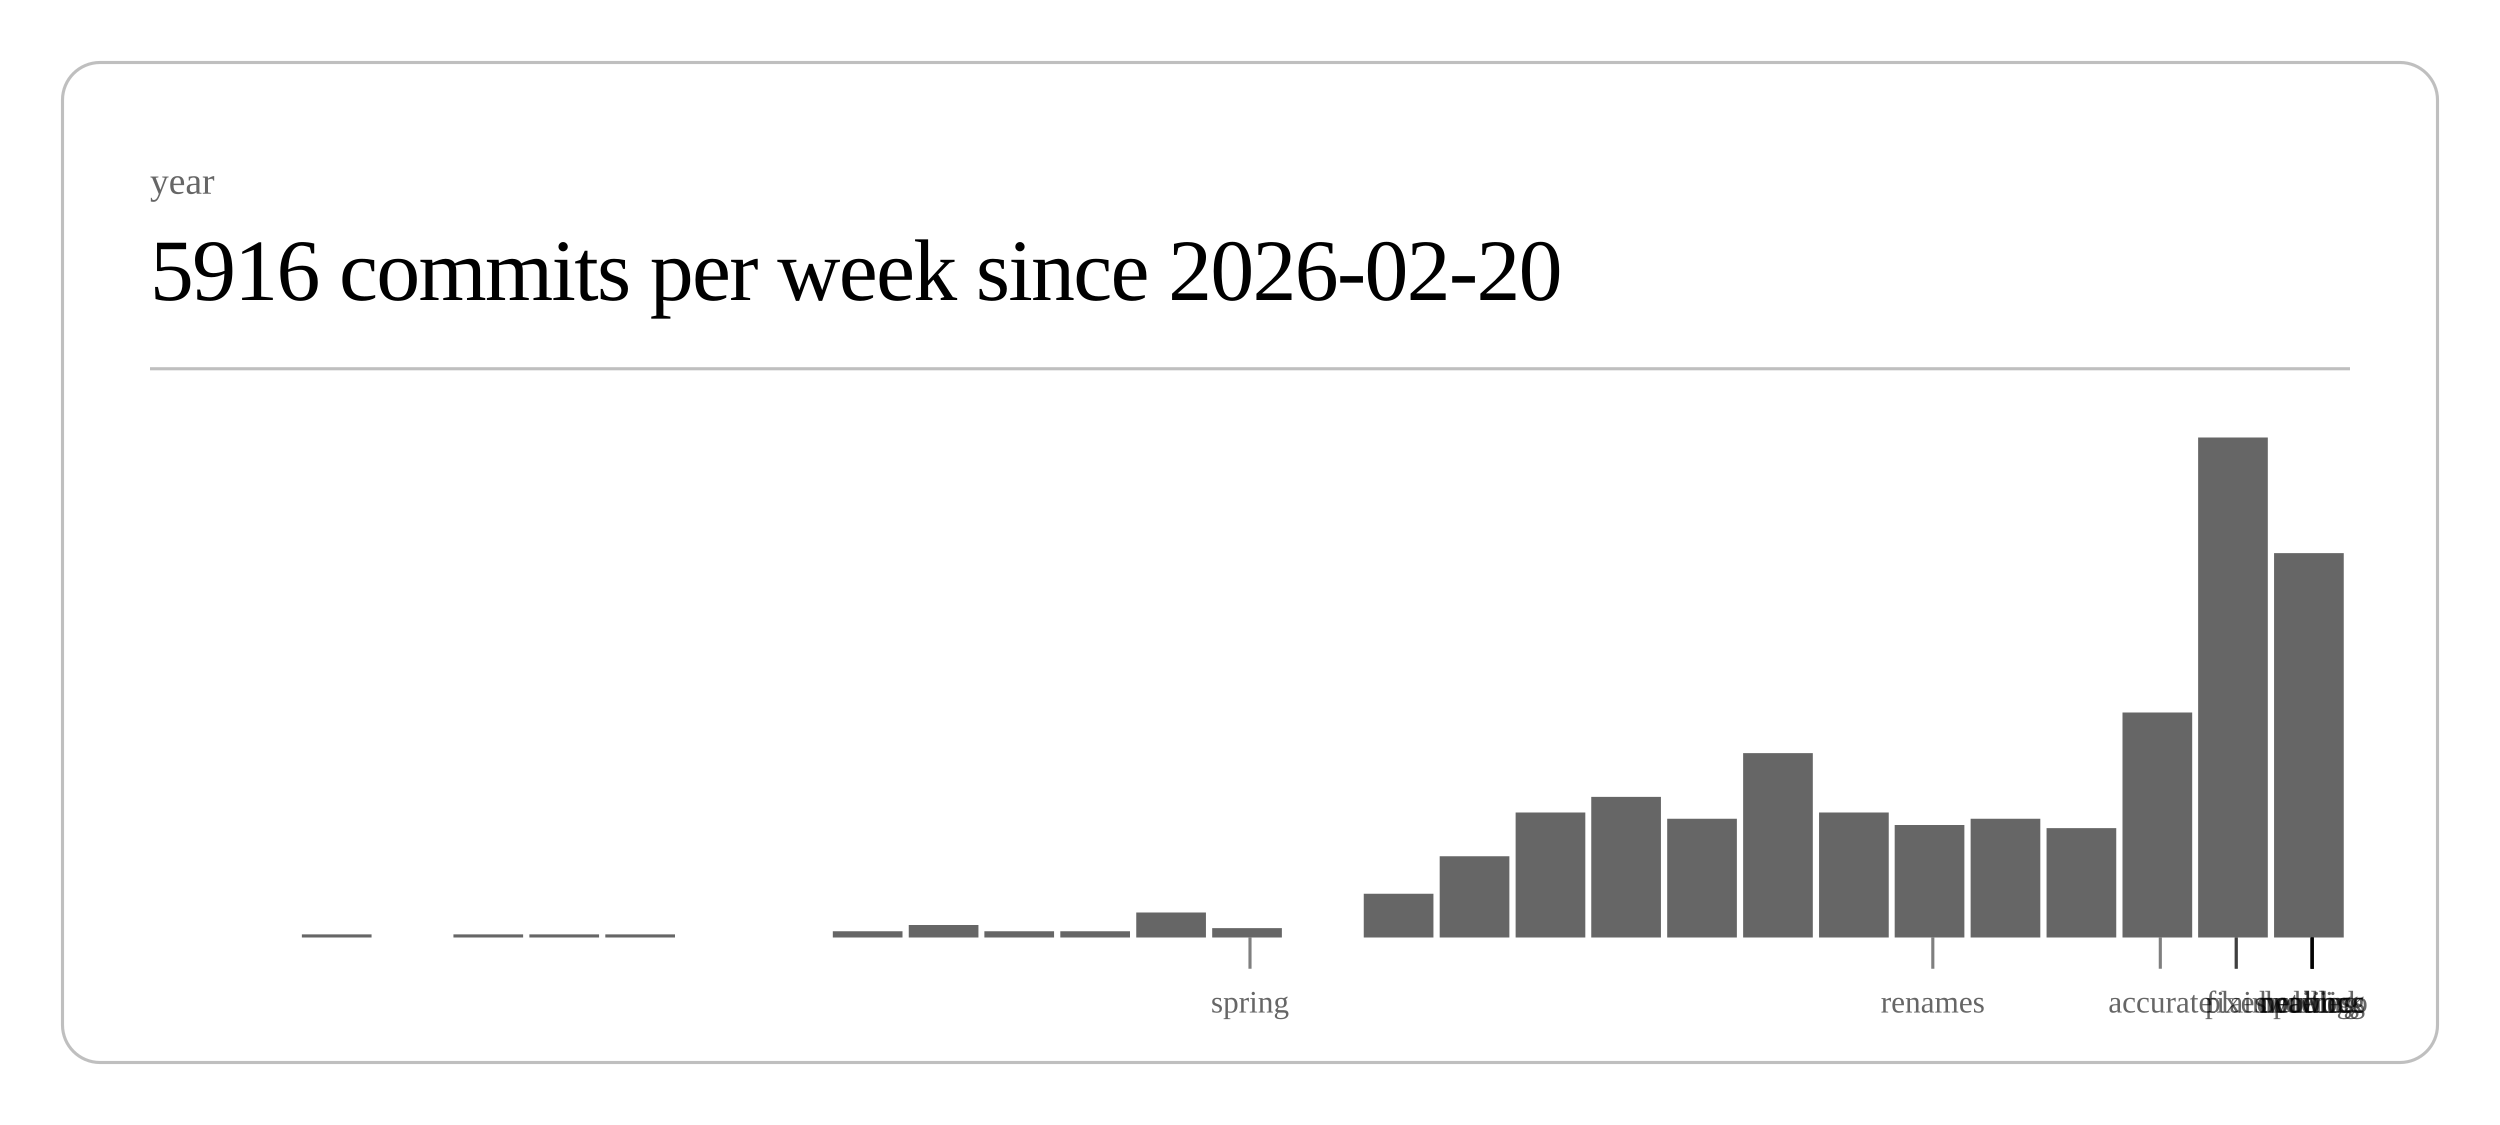
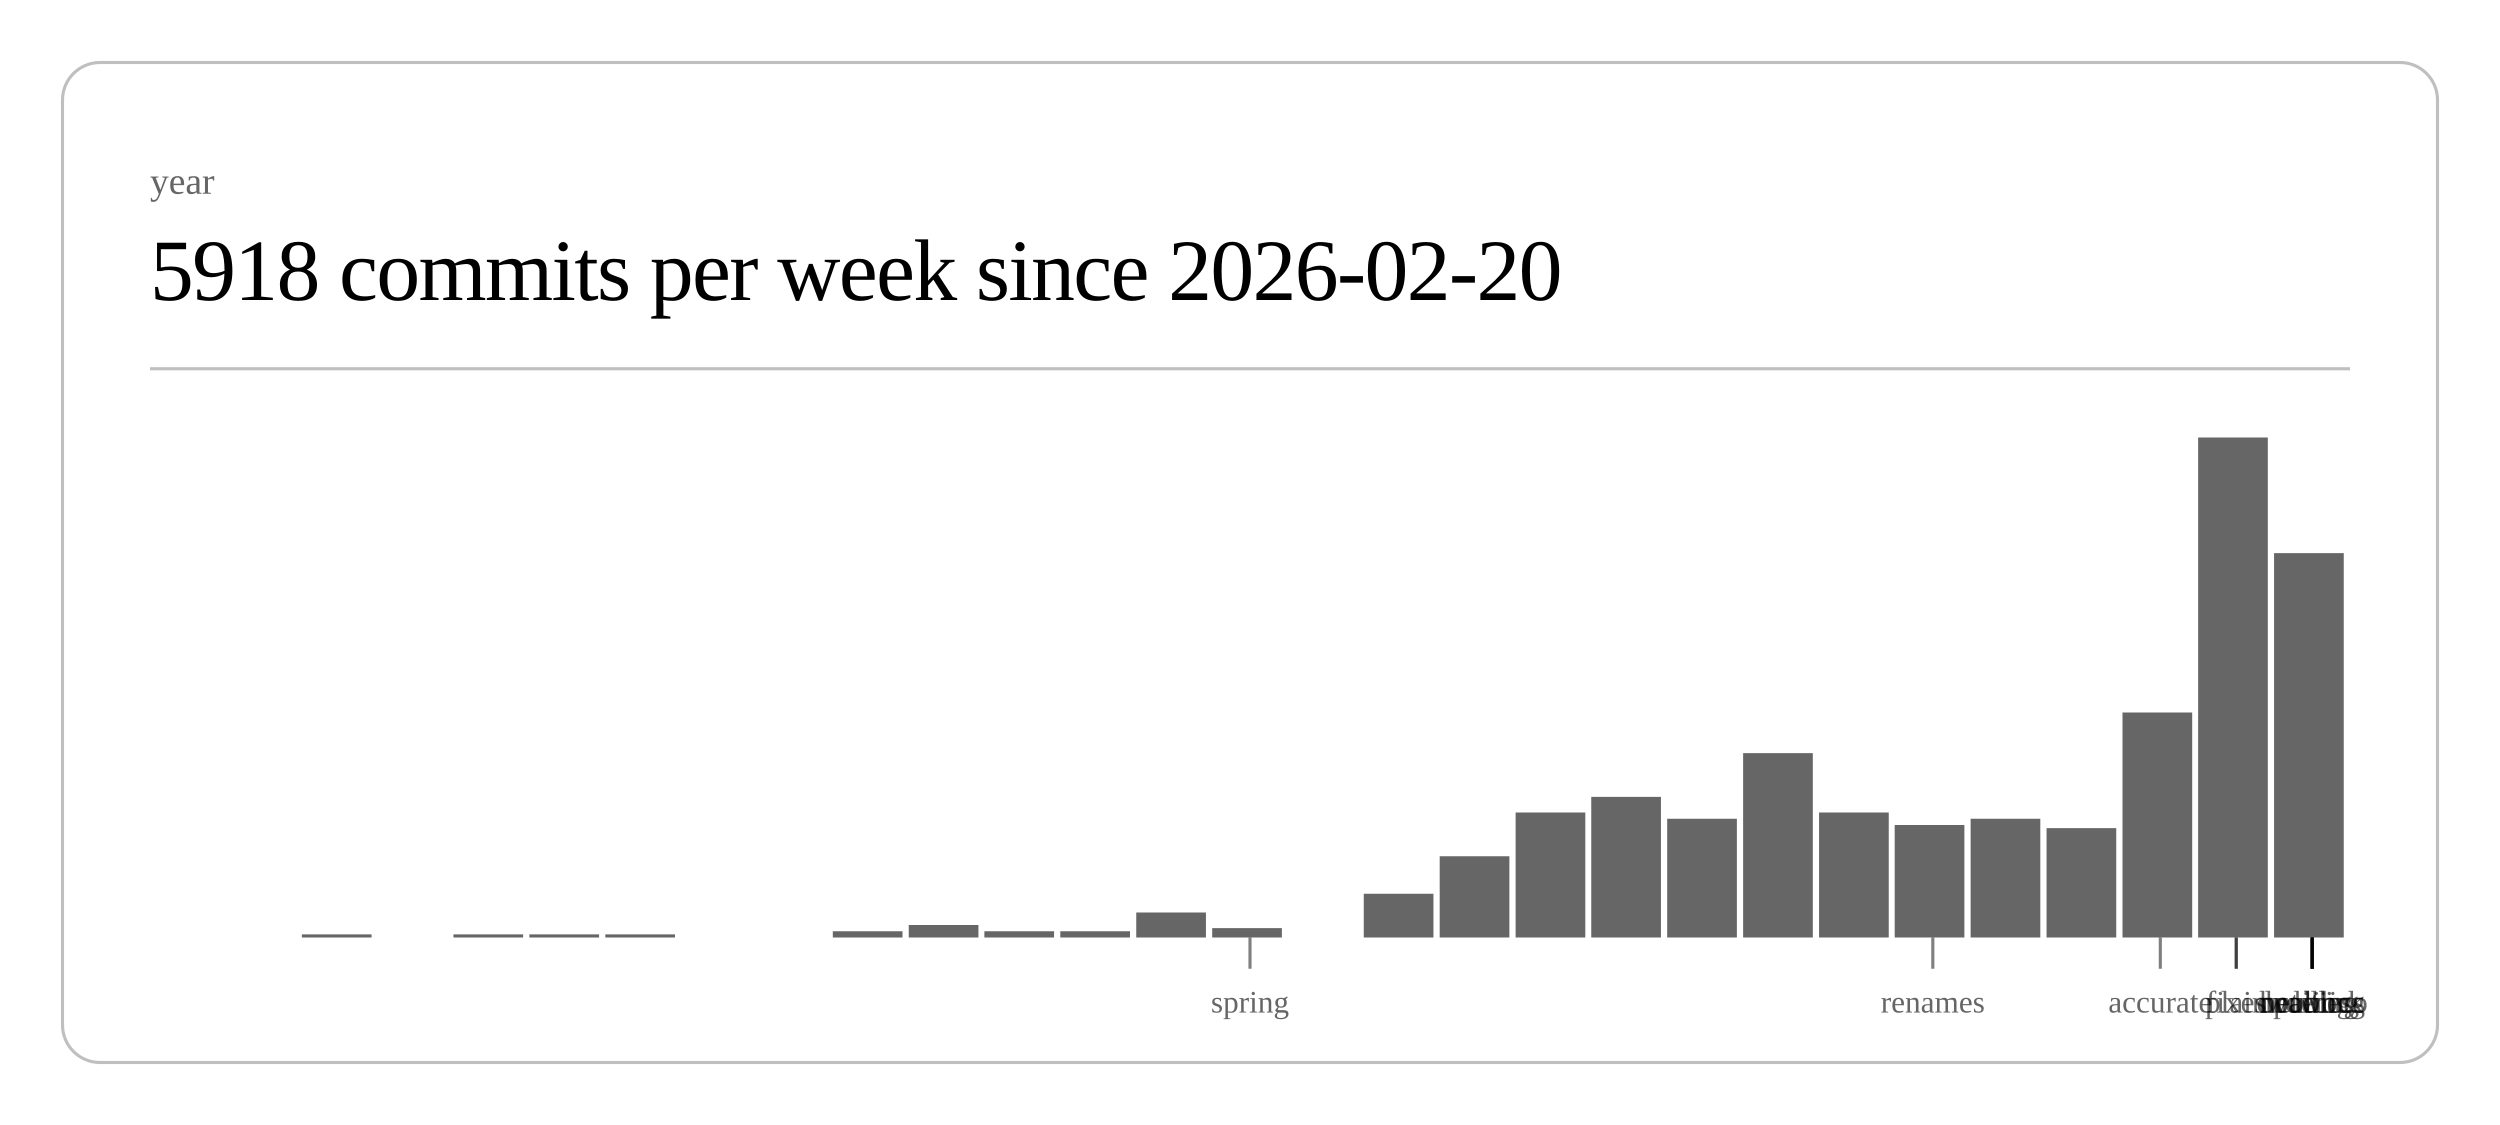
<svg xmlns="http://www.w3.org/2000/svg" class="post-header-svg" viewBox="0 0 800 360" width="800" height="360">
  <rect x="20" y="20" width="760" height="320" rx="12" ry="12" fill="none" stroke="currentColor" stroke-width="1" opacity="0.25" />
  <text fill="currentColor" x="48" y="62" font-size="12" opacity="0.6">year</text>
-   <text fill="currentColor" x="48" y="96" font-size="28" font-weight="300" letter-spacing="-0.5">5916 commits per week since 2026-02-20</text>
+   <text fill="currentColor" x="48" y="96" font-size="28" font-weight="300" letter-spacing="-0.5">5918 commits per week since 2026-02-20</text>
  <line stroke="currentColor" x1="48" y1="118" x2="752" y2="118" stroke-width="1" opacity="0.25" />
  <rect x="96.6" y="299" width="22.3" height="1" fill="currentColor" opacity="0.6" />
  <rect x="145.1" y="299" width="22.3" height="1" fill="currentColor" opacity="0.6" />
  <rect x="169.4" y="299" width="22.3" height="1" fill="currentColor" opacity="0.6" />
  <rect x="193.7" y="299" width="22.3" height="1" fill="currentColor" opacity="0.6" />
  <rect x="266.5" y="298" width="22.3" height="2" fill="currentColor" opacity="0.6" />
  <rect x="290.8" y="296" width="22.3" height="4" fill="currentColor" opacity="0.6" />
  <rect x="315.0" y="298" width="22.3" height="2" fill="currentColor" opacity="0.6" />
  <rect x="339.3" y="298" width="22.3" height="2" fill="currentColor" opacity="0.6" />
  <rect x="363.6" y="292" width="22.3" height="8" fill="currentColor" opacity="0.6" />
  <rect x="387.9" y="297" width="22.3" height="3" fill="currentColor" opacity="0.6" />
  <rect x="436.4" y="286" width="22.3" height="14" fill="currentColor" opacity="0.6" />
  <rect x="460.7" y="274" width="22.3" height="26" fill="currentColor" opacity="0.6" />
  <rect x="485.0" y="260" width="22.3" height="40" fill="currentColor" opacity="0.6" />
  <rect x="509.2" y="255" width="22.3" height="45" fill="currentColor" opacity="0.6" />
  <rect x="533.5" y="262" width="22.3" height="38" fill="currentColor" opacity="0.6" />
  <rect x="557.8" y="241" width="22.3" height="59" fill="currentColor" opacity="0.6" />
  <rect x="582.1" y="260" width="22.3" height="40" fill="currentColor" opacity="0.6" />
  <rect x="606.3" y="264" width="22.3" height="36" fill="currentColor" opacity="0.6" />
  <rect x="630.6" y="262" width="22.3" height="38" fill="currentColor" opacity="0.6" />
  <rect x="654.9" y="265" width="22.3" height="35" fill="currentColor" opacity="0.6" />
  <rect x="679.2" y="228" width="22.3" height="72" fill="currentColor" opacity="0.6" />
  <rect x="703.4" y="140" width="22.3" height="160" fill="currentColor" opacity="0.6" />
  <rect x="727.7" y="177" width="22.3" height="123" fill="currentColor" opacity="0.6" />
  <line stroke="currentColor" x1="400.0" y1="300" x2="400.0" y2="310" stroke-width="1" opacity="0.5" />
  <text fill="currentColor" x="400.0" y="324" font-size="10" opacity="0.6" text-anchor="middle">spring</text>
  <line stroke="currentColor" x1="618.5" y1="300" x2="618.5" y2="310" stroke-width="1" opacity="0.5" />
  <text fill="currentColor" x="618.5" y="324" font-size="10" opacity="0.6" text-anchor="middle">renames</text>
  <line stroke="currentColor" x1="691.3" y1="300" x2="691.3" y2="310" stroke-width="1" opacity="0.5" />
  <text fill="currentColor" x="691.3" y="324" font-size="10" opacity="0.6" text-anchor="middle">accurate</text>
  <line stroke="currentColor" x1="715.6" y1="300" x2="715.6" y2="310" stroke-width="1" opacity="0.5" />
  <text fill="currentColor" x="715.6" y="324" font-size="10" opacity="0.6" text-anchor="middle">fixes</text>
  <line stroke="currentColor" x1="715.6" y1="300" x2="715.6" y2="310" stroke-width="1" opacity="0.5" />
  <text fill="currentColor" x="715.6" y="324" font-size="10" opacity="0.6" text-anchor="middle">plain</text>
  <line stroke="currentColor" x1="739.9" y1="300" x2="739.9" y2="310" stroke-width="1" opacity="0.5" />
  <text fill="currentColor" x="739.9" y="324" font-size="10" opacity="0.6" text-anchor="middle">duolingo</text>
  <line stroke="currentColor" x1="739.9" y1="300" x2="739.9" y2="310" stroke-width="1" opacity="0.5" />
  <text fill="currentColor" x="739.9" y="324" font-size="10" opacity="0.6" text-anchor="middle">ordering</text>
  <line stroke="currentColor" x1="739.9" y1="300" x2="739.9" y2="310" stroke-width="1" opacity="0.5" />
  <text fill="currentColor" x="739.9" y="324" font-size="10" opacity="0.6" text-anchor="middle">waiting</text>
  <line stroke="currentColor" x1="739.9" y1="300" x2="739.9" y2="310" stroke-width="1" opacity="0.5" />
  <text fill="currentColor" x="739.9" y="324" font-size="10" opacity="0.6" text-anchor="middle">public</text>
  <line stroke="currentColor" x1="739.9" y1="300" x2="739.9" y2="310" stroke-width="1" opacity="0.5" />
  <text fill="currentColor" x="739.9" y="324" font-size="10" opacity="0.6" text-anchor="middle">network</text>
  <line stroke="currentColor" x1="739.9" y1="300" x2="739.9" y2="310" stroke-width="1" opacity="0.5" />
  <text fill="currentColor" x="739.9" y="324" font-size="10" opacity="0.6" text-anchor="middle">headless</text>
</svg>
